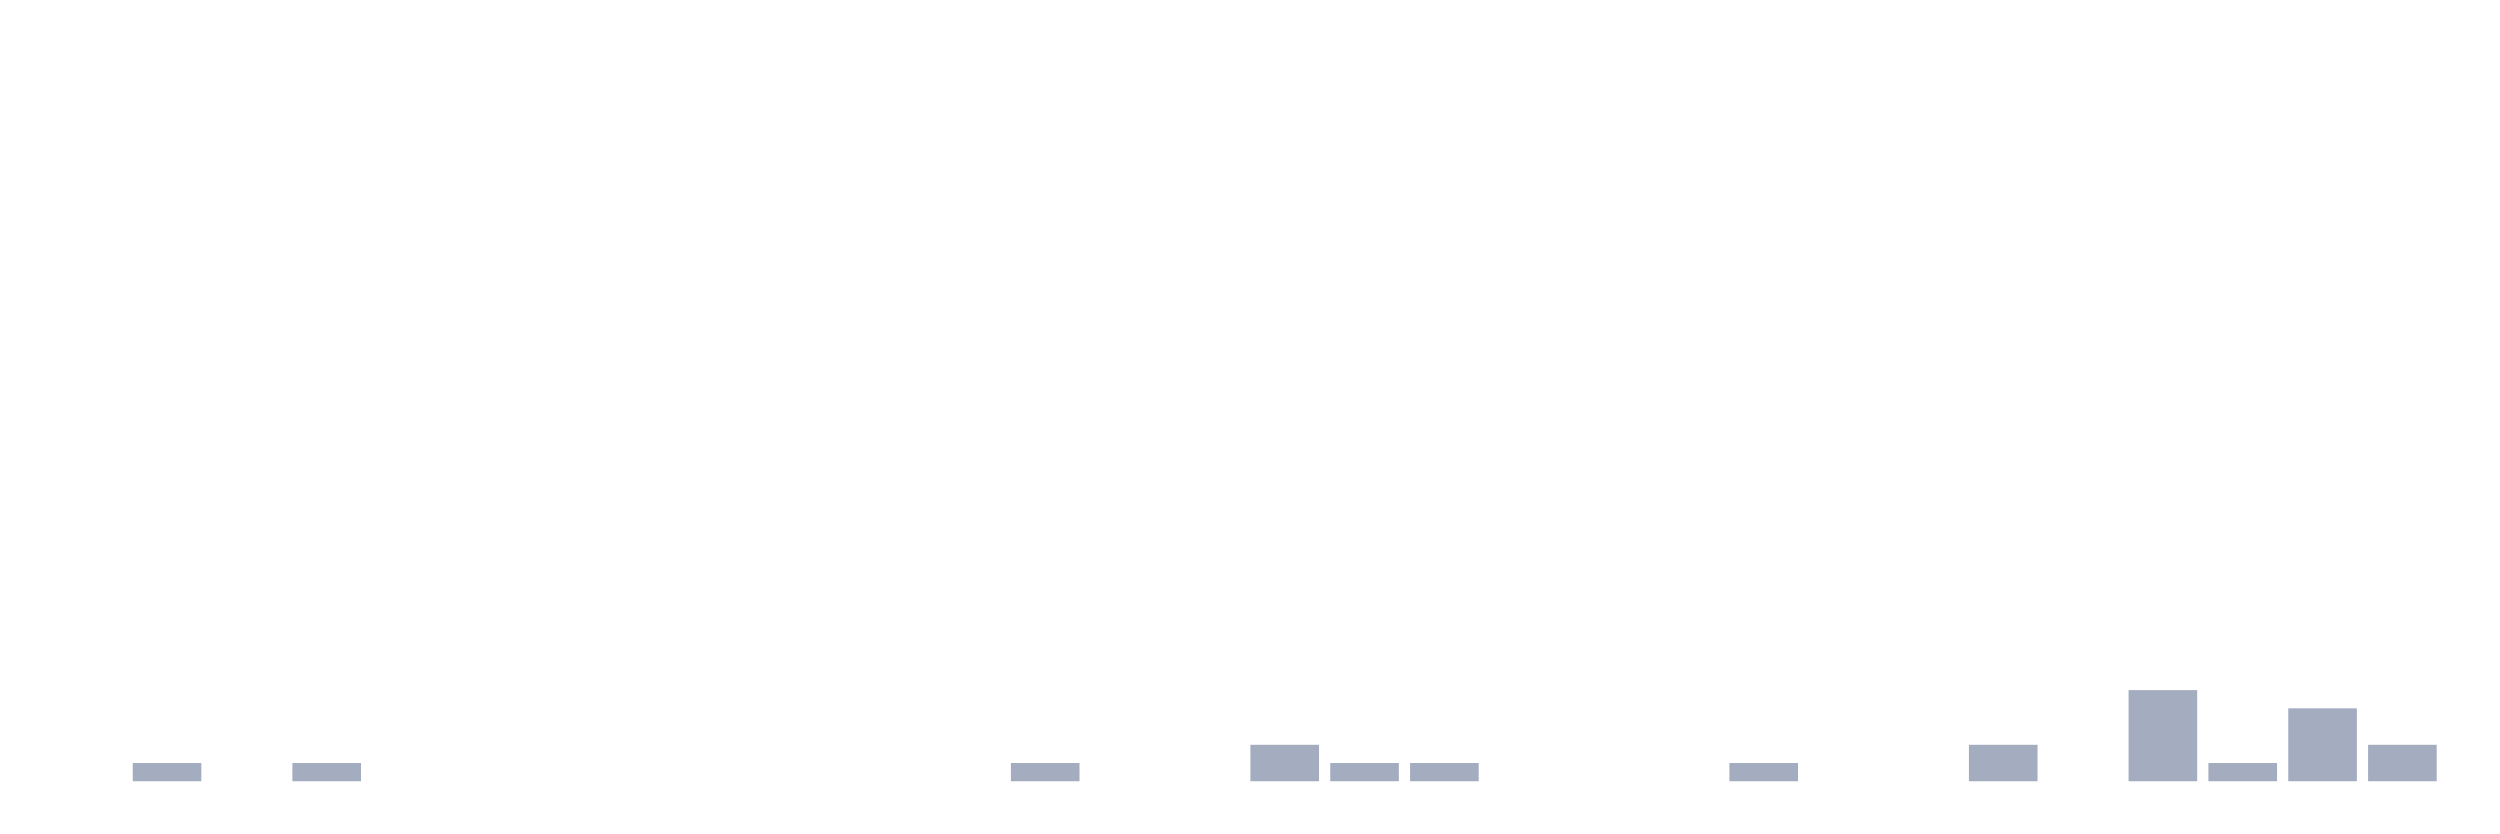
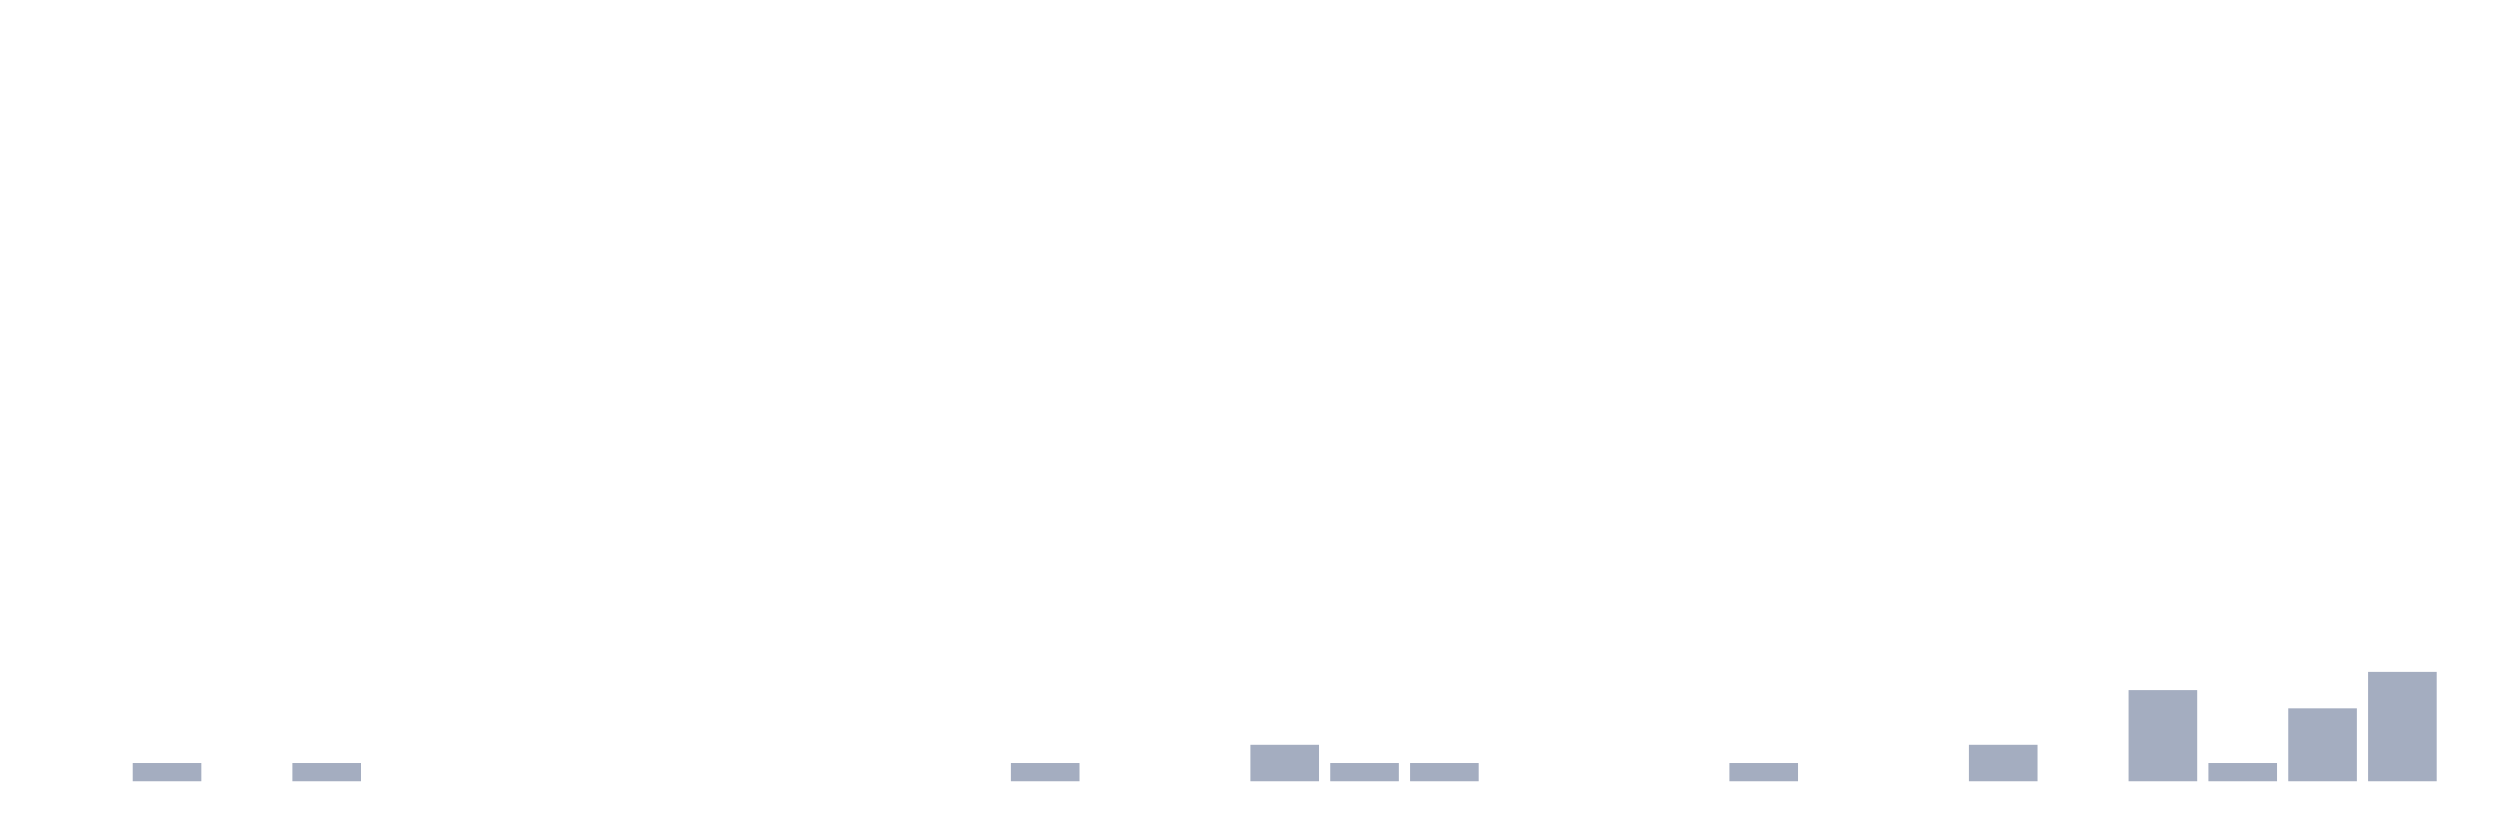
<svg xmlns="http://www.w3.org/2000/svg" viewBox="0 0 480 160">
  <g transform="translate(10,10)">
    <rect class="bar" x="0.153" width="13.175" y="140" height="0" fill="rgb(164,173,192)" />
    <rect class="bar" x="15.482" width="13.175" y="136.5" height="3.5" fill="rgb(164,173,192)" />
    <rect class="bar" x="30.81" width="13.175" y="140" height="0" fill="rgb(164,173,192)" />
    <rect class="bar" x="46.138" width="13.175" y="136.5" height="3.5" fill="rgb(164,173,192)" />
    <rect class="bar" x="61.466" width="13.175" y="140" height="0" fill="rgb(164,173,192)" />
    <rect class="bar" x="76.794" width="13.175" y="140" height="0" fill="rgb(164,173,192)" />
    <rect class="bar" x="92.123" width="13.175" y="140" height="0" fill="rgb(164,173,192)" />
    <rect class="bar" x="107.451" width="13.175" y="140" height="0" fill="rgb(164,173,192)" />
    <rect class="bar" x="122.779" width="13.175" y="140" height="0" fill="rgb(164,173,192)" />
    <rect class="bar" x="138.107" width="13.175" y="140" height="0" fill="rgb(164,173,192)" />
    <rect class="bar" x="153.436" width="13.175" y="140" height="0" fill="rgb(164,173,192)" />
    <rect class="bar" x="168.764" width="13.175" y="140" height="0" fill="rgb(164,173,192)" />
    <rect class="bar" x="184.092" width="13.175" y="136.5" height="3.5" fill="rgb(164,173,192)" />
    <rect class="bar" x="199.42" width="13.175" y="140" height="0" fill="rgb(164,173,192)" />
    <rect class="bar" x="214.748" width="13.175" y="140" height="0" fill="rgb(164,173,192)" />
    <rect class="bar" x="230.077" width="13.175" y="133" height="7" fill="rgb(164,173,192)" />
    <rect class="bar" x="245.405" width="13.175" y="136.5" height="3.5" fill="rgb(164,173,192)" />
    <rect class="bar" x="260.733" width="13.175" y="136.5" height="3.5" fill="rgb(164,173,192)" />
    <rect class="bar" x="276.061" width="13.175" y="140" height="0" fill="rgb(164,173,192)" />
    <rect class="bar" x="291.39" width="13.175" y="140" height="0" fill="rgb(164,173,192)" />
    <rect class="bar" x="306.718" width="13.175" y="140" height="0" fill="rgb(164,173,192)" />
    <rect class="bar" x="322.046" width="13.175" y="136.5" height="3.5" fill="rgb(164,173,192)" />
    <rect class="bar" x="337.374" width="13.175" y="140" height="0" fill="rgb(164,173,192)" />
    <rect class="bar" x="352.702" width="13.175" y="140" height="0" fill="rgb(164,173,192)" />
    <rect class="bar" x="368.031" width="13.175" y="133" height="7" fill="rgb(164,173,192)" />
    <rect class="bar" x="383.359" width="13.175" y="140" height="0" fill="rgb(164,173,192)" />
    <rect class="bar" x="398.687" width="13.175" y="122.5" height="17.5" fill="rgb(164,173,192)" />
    <rect class="bar" x="414.015" width="13.175" y="136.5" height="3.5" fill="rgb(164,173,192)" />
    <rect class="bar" x="429.344" width="13.175" y="126" height="14" fill="rgb(164,173,192)" />
-     <rect class="bar" x="444.672" width="13.175" y="133" height="7" fill="rgb(164,173,192)" />
+     <rect class="bar" x="444.672" width="13.175" y="119" height="21" fill="rgb(164,173,192)" />
  </g>
</svg>
